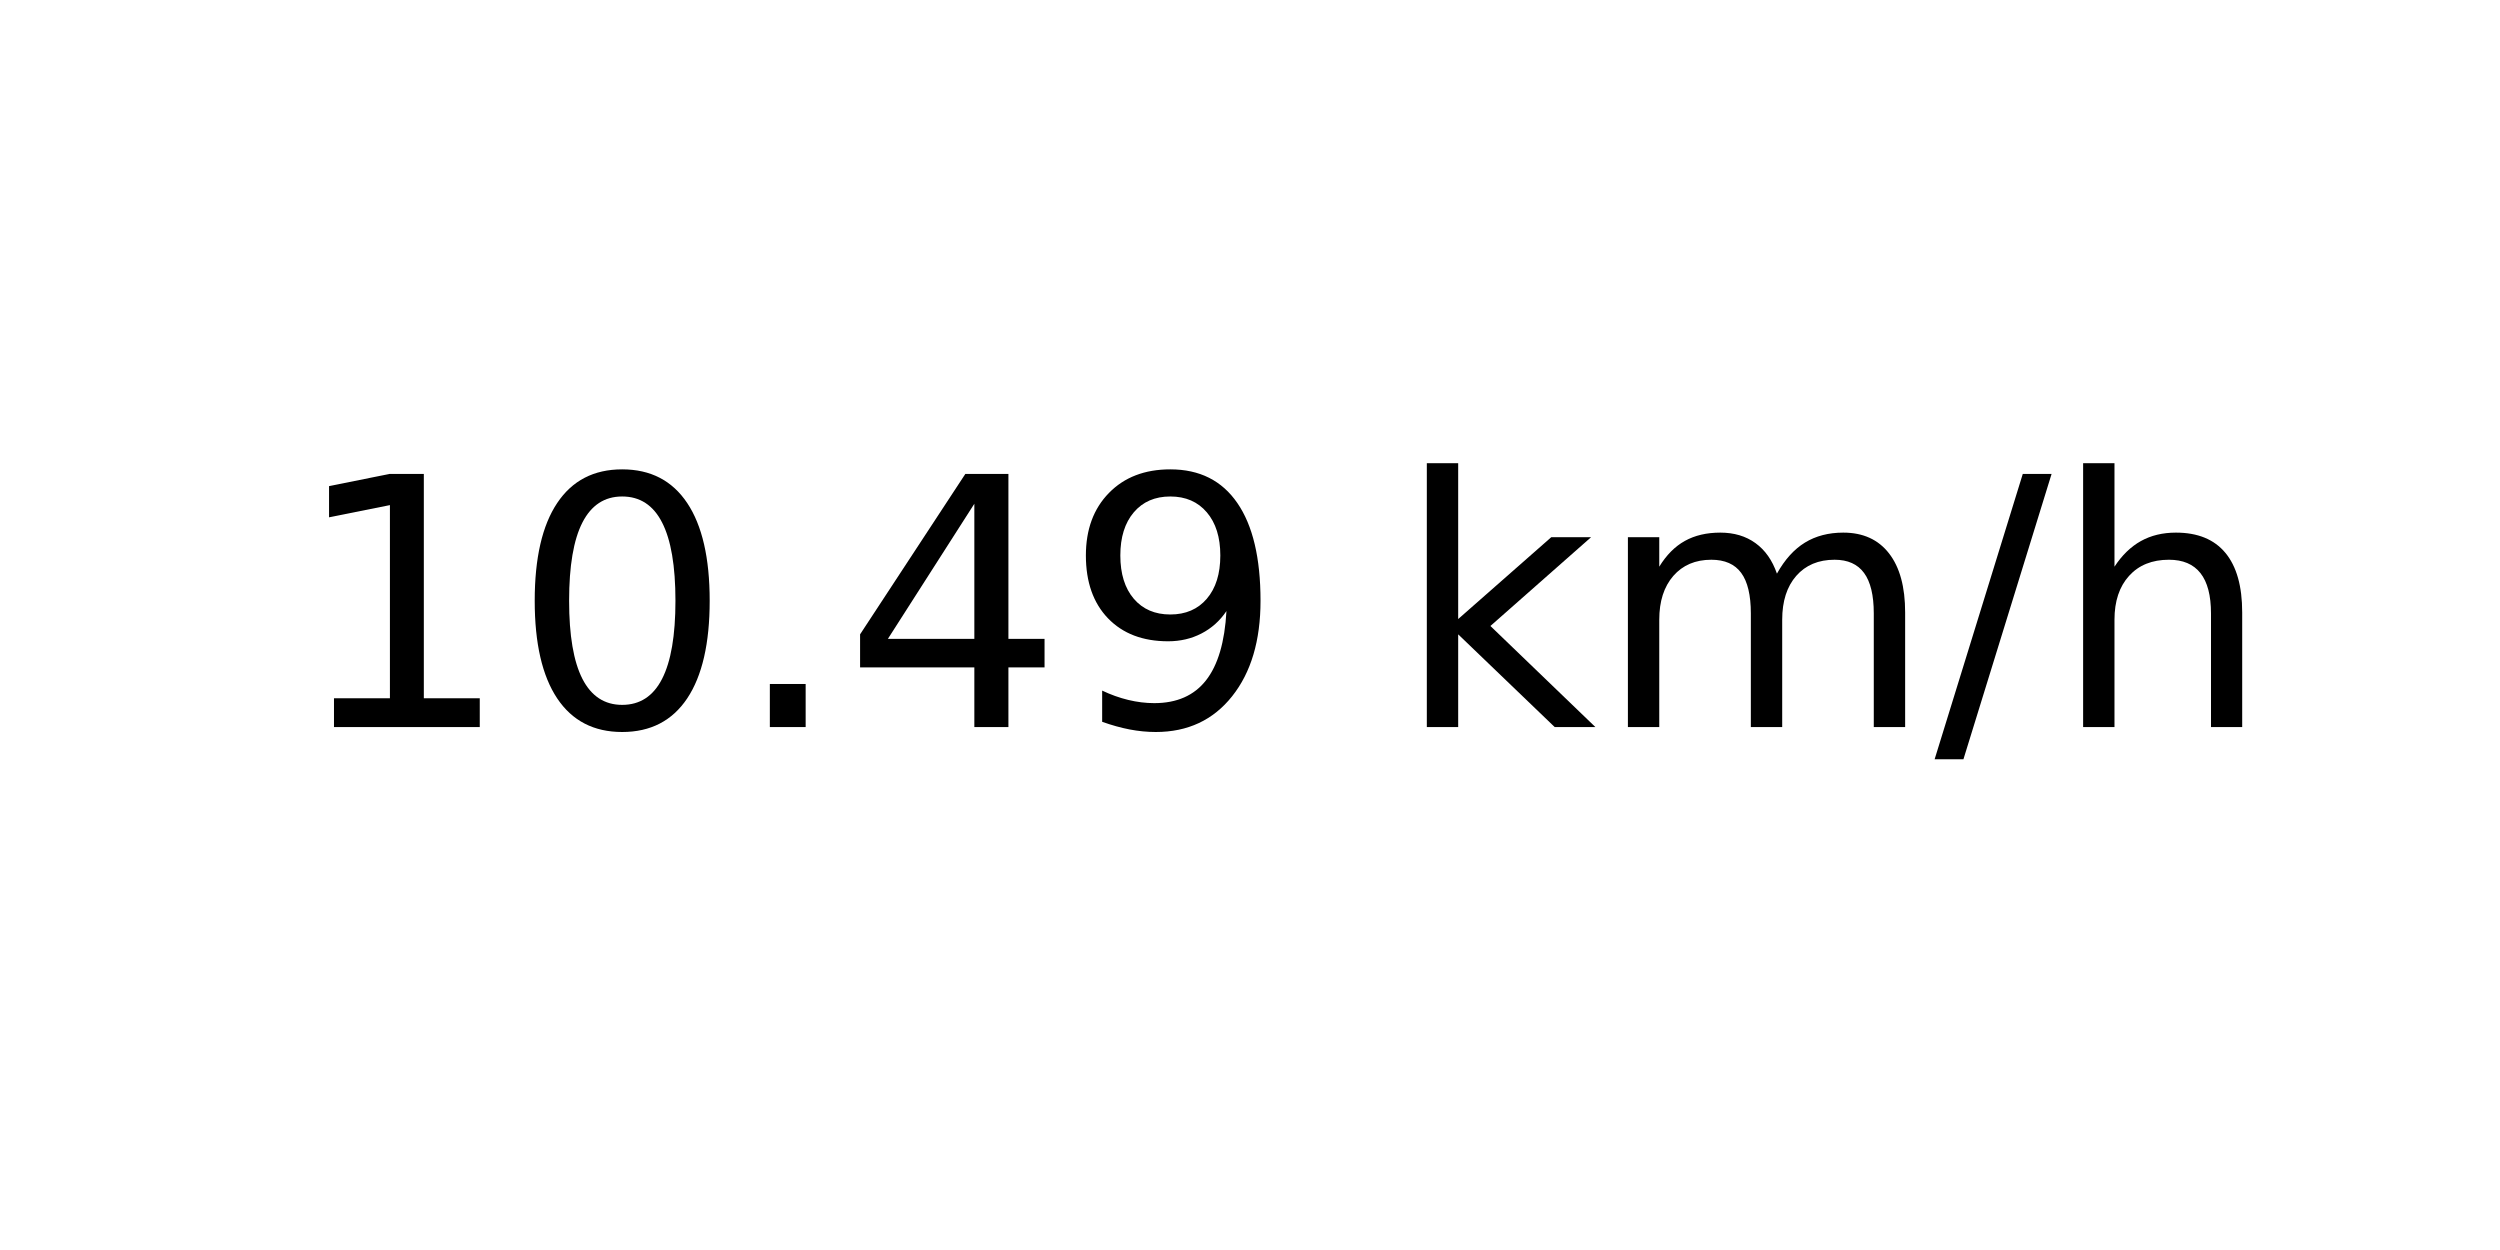
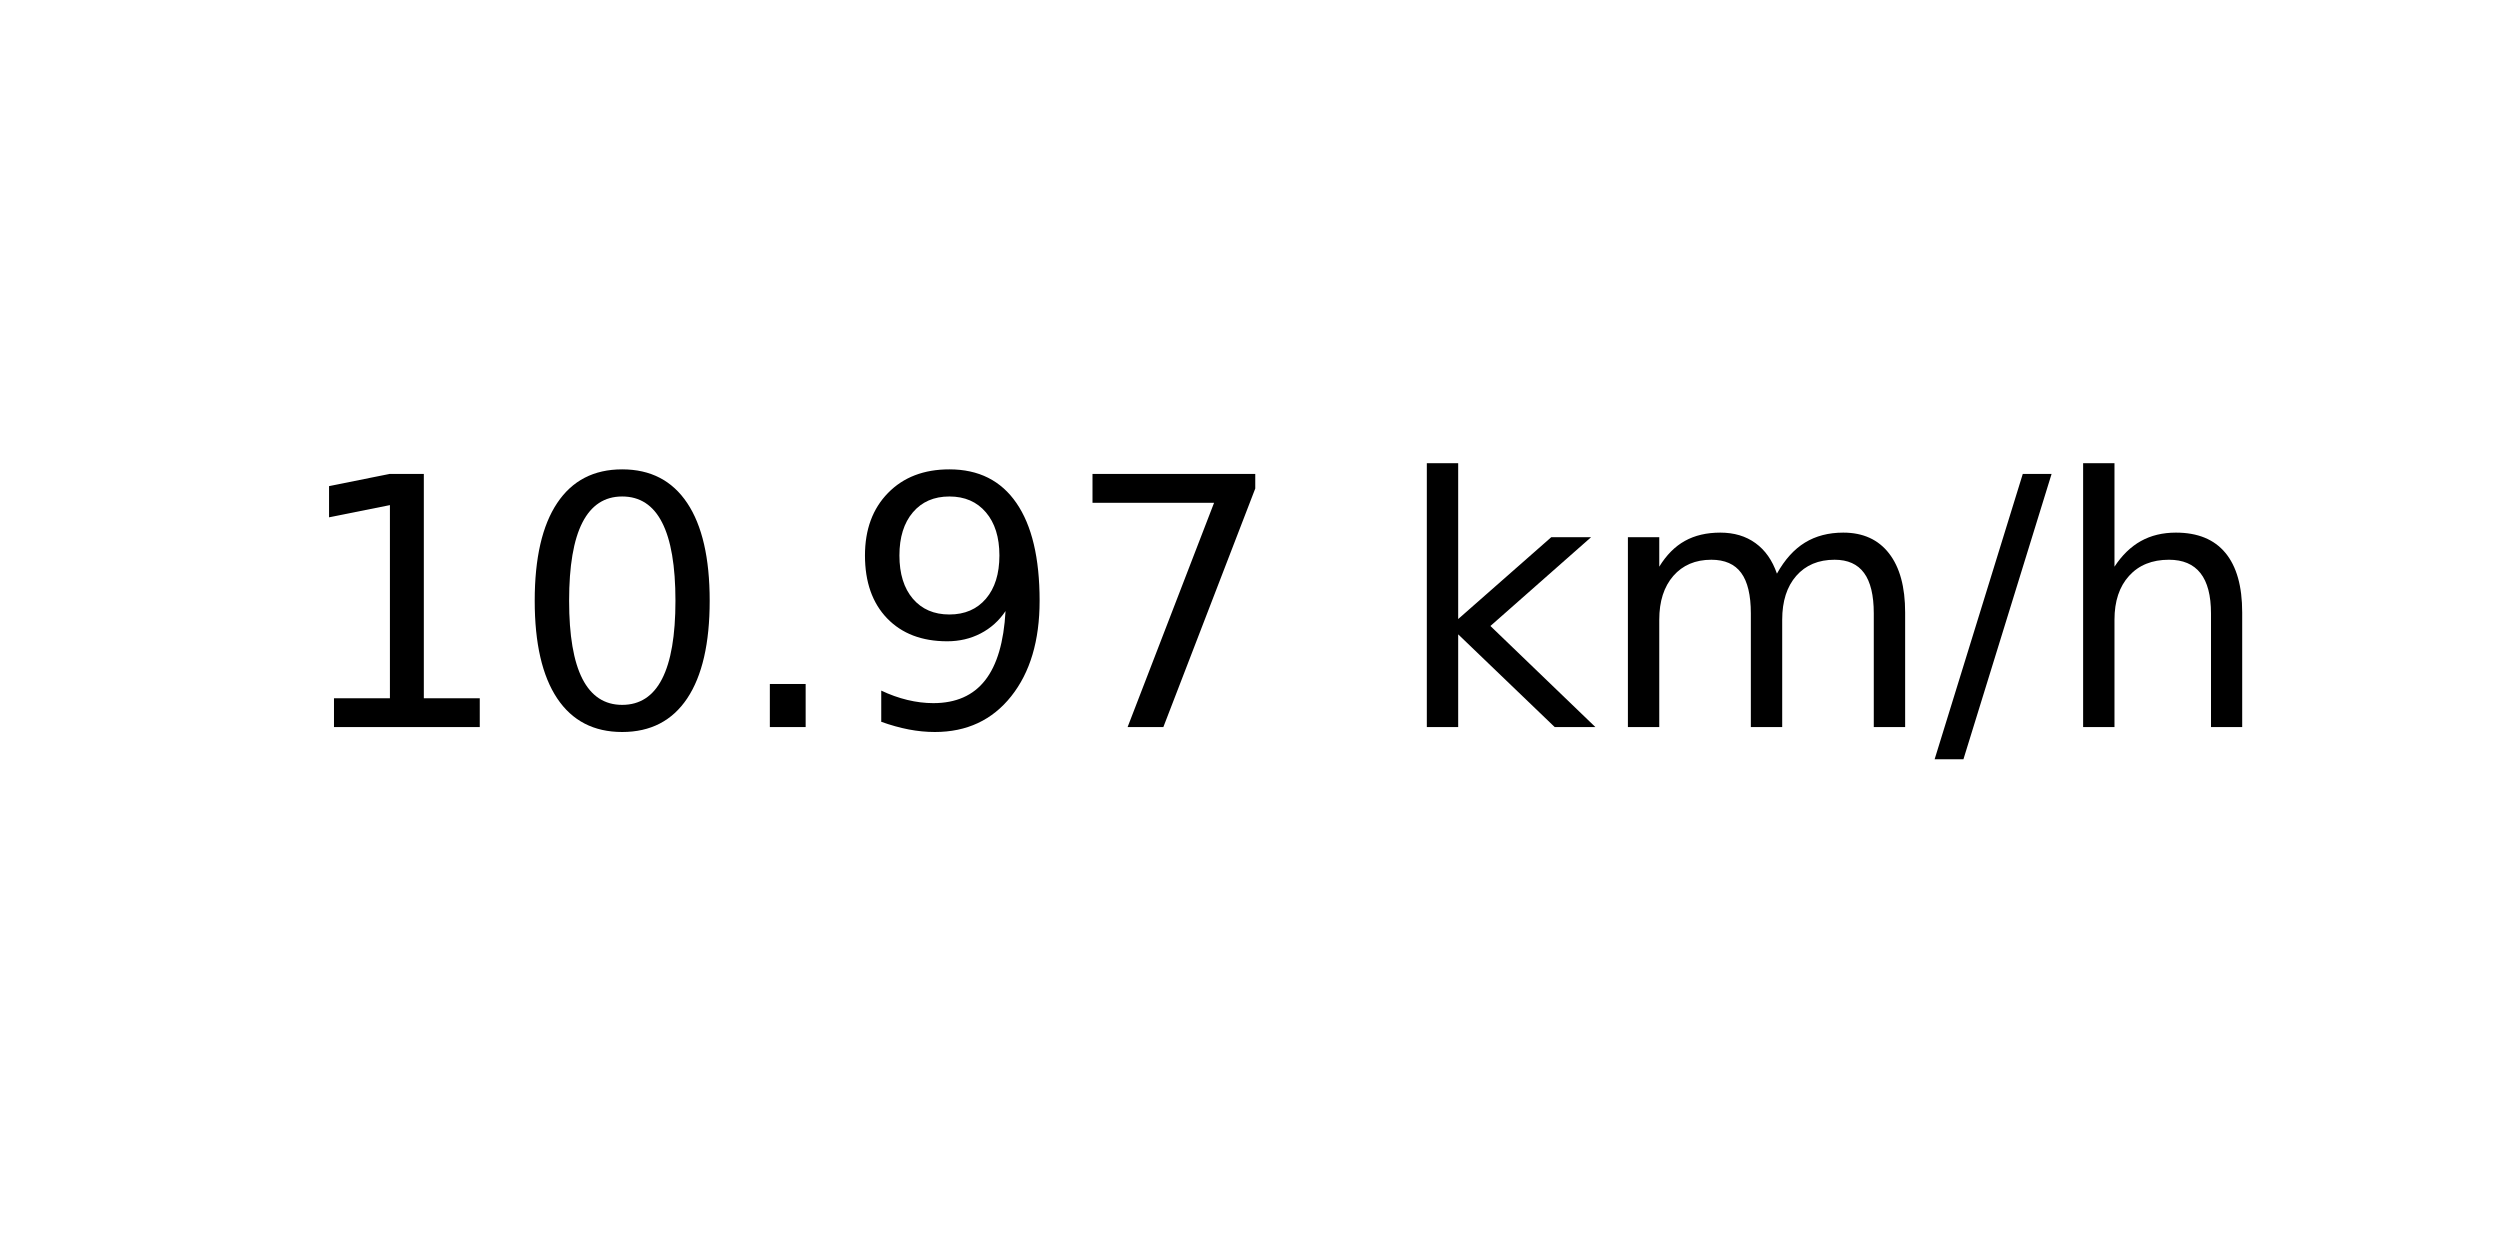
<svg xmlns="http://www.w3.org/2000/svg" xmlns:xlink="http://www.w3.org/1999/xlink" width="72pt" height="36pt" viewBox="0 0 72 36" version="1.1">
  <defs>
    <style type="text/css">*{stroke-linejoin: round; stroke-linecap: butt}</style>
  </defs>
  <g id="figure_1">
    <g id="axes_1">
      <g id="text_1">
        <g transform="translate(8.378125 20.93937) scale(0.1 -0.1)">
          <defs>
            <path id="DejaVuSans-31" d="M 794 531  L 1825 531  L 1825 4091  L 703 3866  L 703 4441  L 1819 4666  L 2450 4666  L 2450 531  L 3481 531  L 3481 0  L 794 0  L 794 531  z " transform="scale(0.015625)" />
            <path id="DejaVuSans-30" d="M 2034 4250  Q 1547 4250 1301 3770  Q 1056 3291 1056 2328  Q 1056 1369 1301 889  Q 1547 409 2034 409  Q 2525 409 2770 889  Q 3016 1369 3016 2328  Q 3016 3291 2770 3770  Q 2525 4250 2034 4250  z M 2034 4750  Q 2819 4750 3233 4129  Q 3647 3509 3647 2328  Q 3647 1150 3233 529  Q 2819 -91 2034 -91  Q 1250 -91 836 529  Q 422 1150 422 2328  Q 422 3509 836 4129  Q 1250 4750 2034 4750  z " transform="scale(0.015625)" />
            <path id="DejaVuSans-2e" d="M 684 794  L 1344 794  L 1344 0  L 684 0  L 684 794  z " transform="scale(0.015625)" />
-             <path id="DejaVuSans-34" d="M 2419 4116  L 825 1625  L 2419 1625  L 2419 4116  z M 2253 4666  L 3047 4666  L 3047 1625  L 3713 1625  L 3713 1100  L 3047 1100  L 3047 0  L 2419 0  L 2419 1100  L 313 1100  L 313 1709  L 2253 4666  z " transform="scale(0.015625)" />
            <path id="DejaVuSans-39" d="M 703 97  L 703 672  Q 941 559 1184 500  Q 1428 441 1663 441  Q 2288 441 2617 861  Q 2947 1281 2994 2138  Q 2813 1869 2534 1725  Q 2256 1581 1919 1581  Q 1219 1581 811 2004  Q 403 2428 403 3163  Q 403 3881 828 4315  Q 1253 4750 1959 4750  Q 2769 4750 3195 4129  Q 3622 3509 3622 2328  Q 3622 1225 3098 567  Q 2575 -91 1691 -91  Q 1453 -91 1209 -44  Q 966 3 703 97  z M 1959 2075  Q 2384 2075 2632 2365  Q 2881 2656 2881 3163  Q 2881 3666 2632 3958  Q 2384 4250 1959 4250  Q 1534 4250 1286 3958  Q 1038 3666 1038 3163  Q 1038 2656 1286 2365  Q 1534 2075 1959 2075  z " transform="scale(0.015625)" />
+             <path id="DejaVuSans-37" d="M 525 4666  L 3525 4666  L 3525 4397  L 1831 0  L 1172 0  L 2766 4134  L 525 4134  L 525 4666  z " transform="scale(0.015625)" />
            <path id="DejaVuSans-20" transform="scale(0.015625)" />
            <path id="DejaVuSans-6b" d="M 581 4863  L 1159 4863  L 1159 1991  L 2875 3500  L 3609 3500  L 1753 1863  L 3688 0  L 2938 0  L 1159 1709  L 1159 0  L 581 0  L 581 4863  z " transform="scale(0.015625)" />
            <path id="DejaVuSans-6d" d="M 3328 2828  Q 3544 3216 3844 3400  Q 4144 3584 4550 3584  Q 5097 3584 5394 3201  Q 5691 2819 5691 2113  L 5691 0  L 5113 0  L 5113 2094  Q 5113 2597 4934 2840  Q 4756 3084 4391 3084  Q 3944 3084 3684 2787  Q 3425 2491 3425 1978  L 3425 0  L 2847 0  L 2847 2094  Q 2847 2600 2669 2842  Q 2491 3084 2119 3084  Q 1678 3084 1418 2786  Q 1159 2488 1159 1978  L 1159 0  L 581 0  L 581 3500  L 1159 3500  L 1159 2956  Q 1356 3278 1631 3431  Q 1906 3584 2284 3584  Q 2666 3584 2933 3390  Q 3200 3197 3328 2828  z " transform="scale(0.015625)" />
            <path id="DejaVuSans-2f" d="M 1625 4666  L 2156 4666  L 531 -594  L 0 -594  L 1625 4666  z " transform="scale(0.015625)" />
            <path id="DejaVuSans-68" d="M 3513 2113  L 3513 0  L 2938 0  L 2938 2094  Q 2938 2591 2744 2837  Q 2550 3084 2163 3084  Q 1697 3084 1428 2787  Q 1159 2491 1159 1978  L 1159 0  L 581 0  L 581 4863  L 1159 4863  L 1159 2956  Q 1366 3272 1645 3428  Q 1925 3584 2291 3584  Q 2894 3584 3203 3211  Q 3513 2838 3513 2113  z " transform="scale(0.015625)" />
          </defs>
          <use xlink:href="#DejaVuSans-31" />
          <use xlink:href="#DejaVuSans-30" x="63.623" />
          <use xlink:href="#DejaVuSans-2e" x="127.246" />
-           <use xlink:href="#DejaVuSans-34" x="159.033" />
-           <use xlink:href="#DejaVuSans-39" x="222.656" />
+           <use xlink:href="#DejaVuSans-39" x="159.033" />
+           <use xlink:href="#DejaVuSans-37" x="222.656" />
          <use xlink:href="#DejaVuSans-20" x="286.279" />
          <use xlink:href="#DejaVuSans-6b" x="318.066" />
          <use xlink:href="#DejaVuSans-6d" x="375.977" />
          <use xlink:href="#DejaVuSans-2f" x="473.389" />
          <use xlink:href="#DejaVuSans-68" x="507.08" />
        </g>
      </g>
    </g>
  </g>
</svg>
